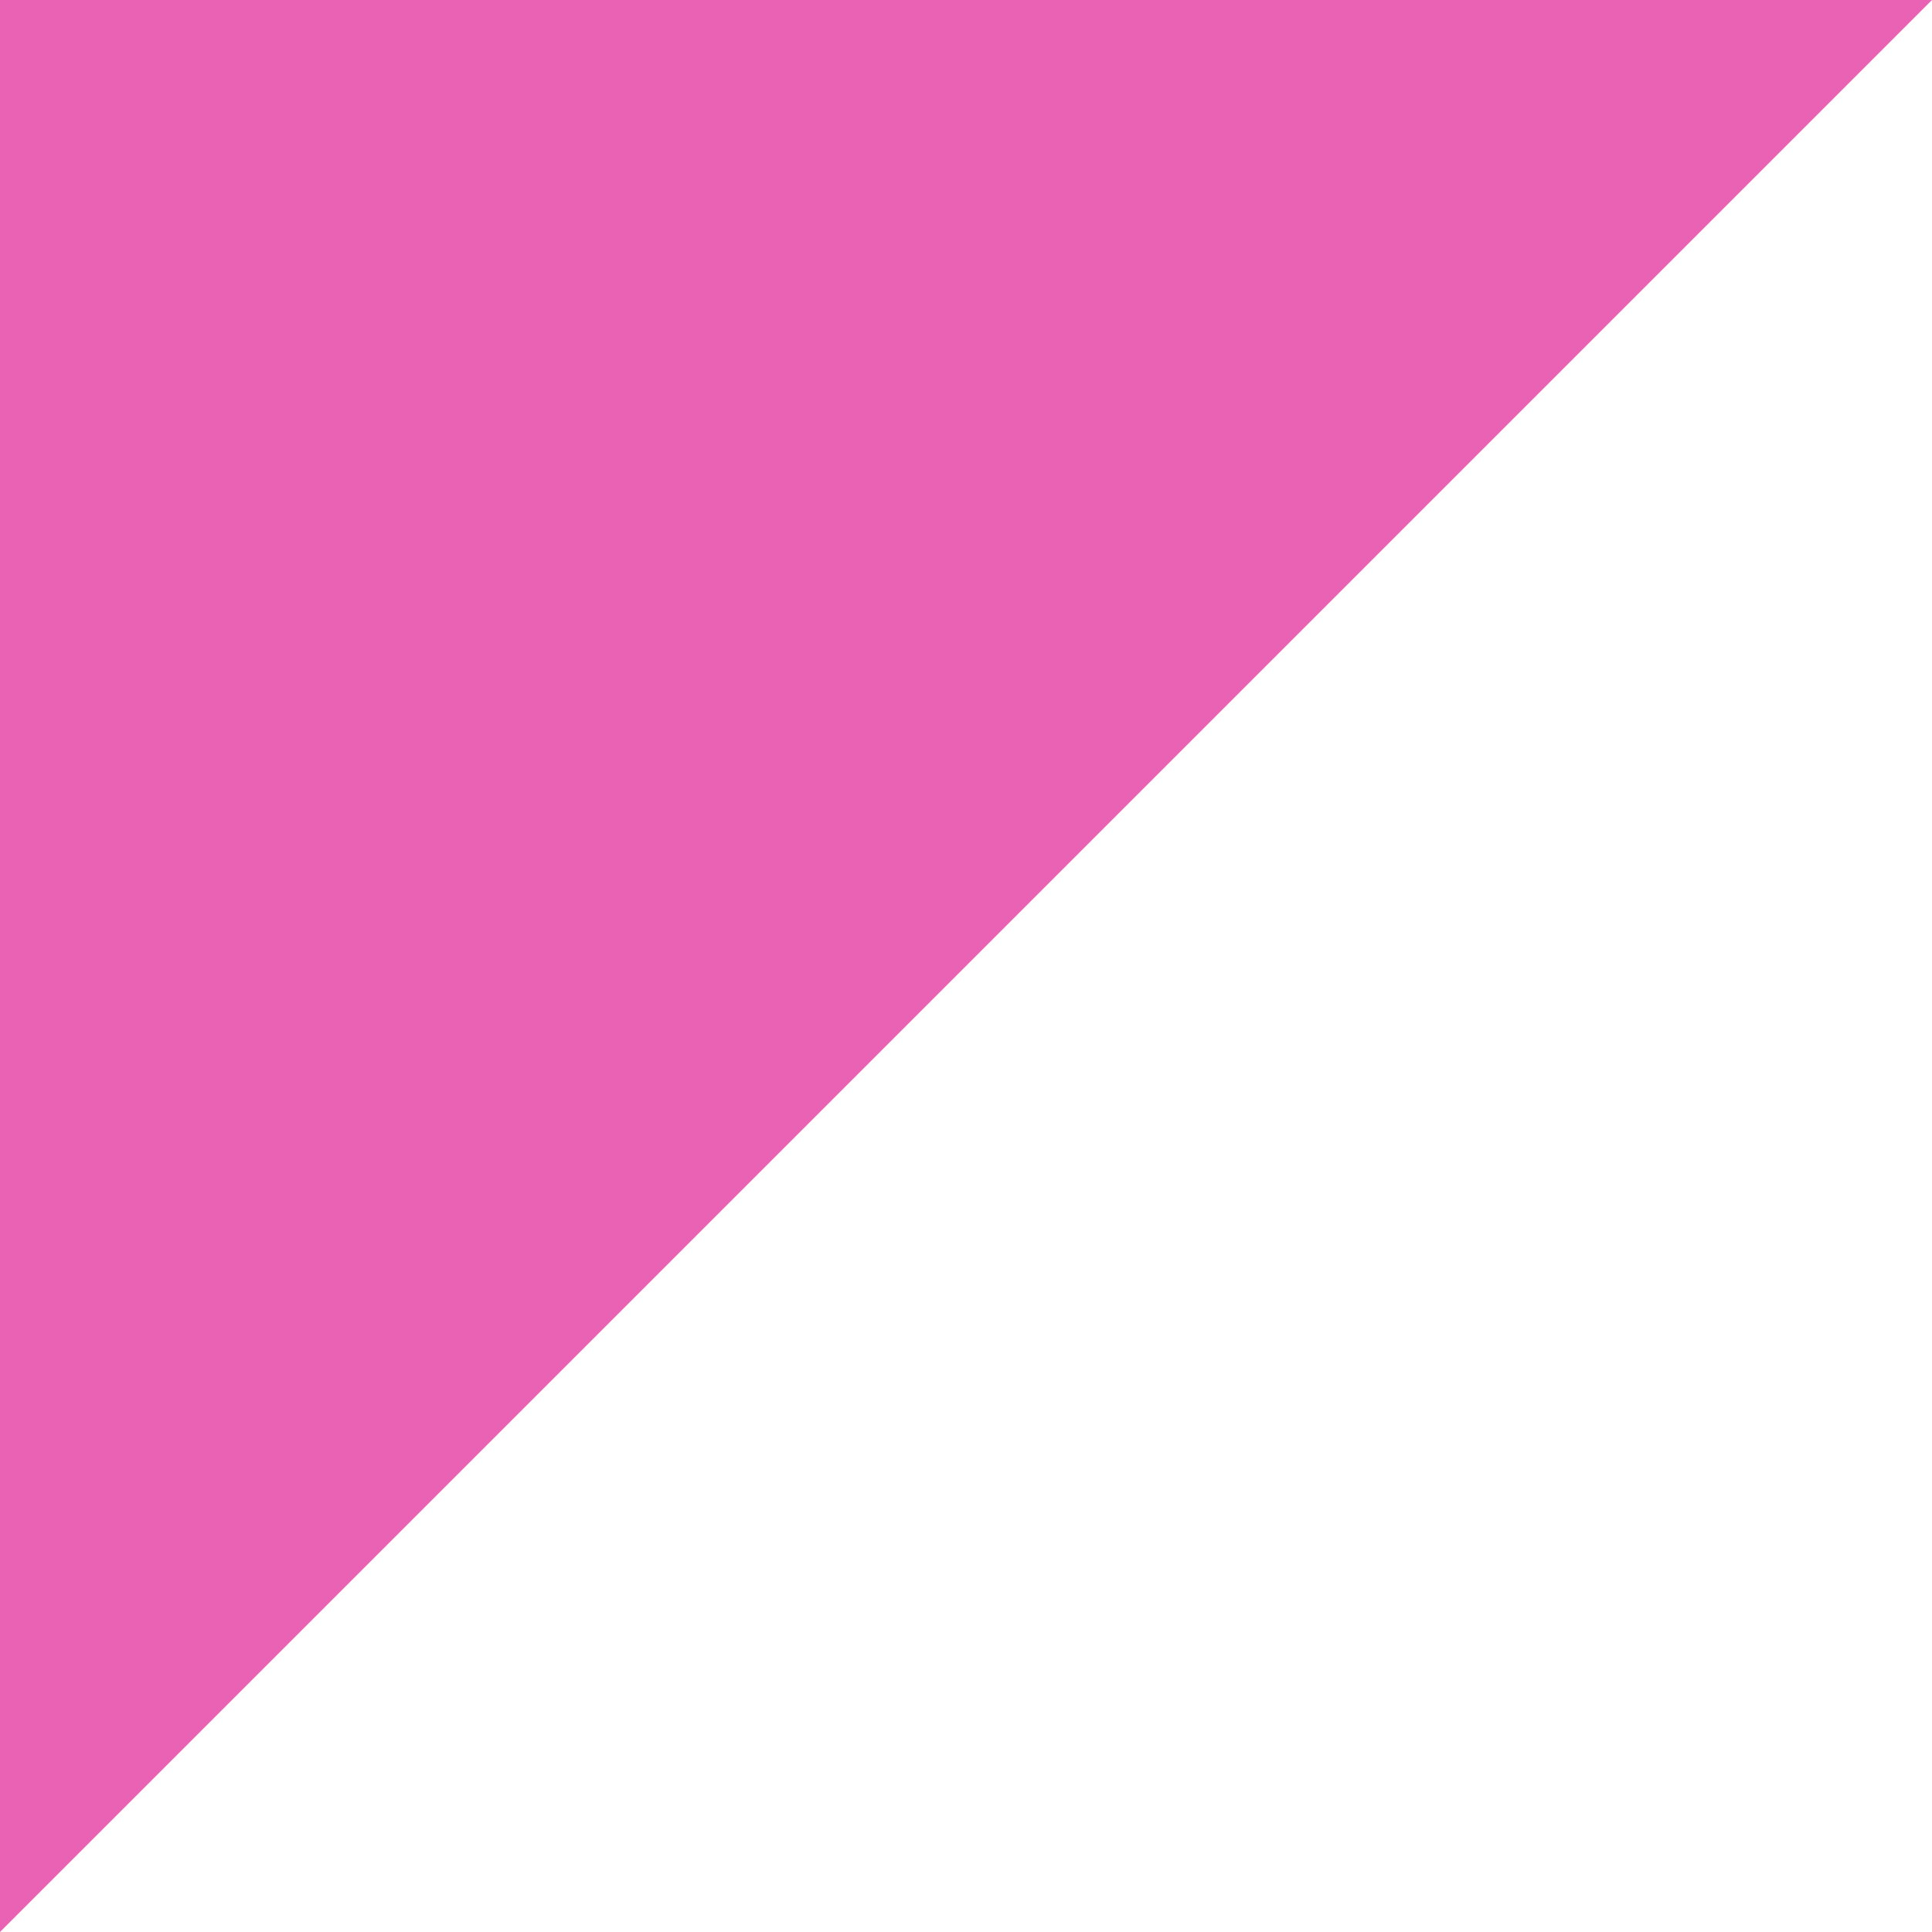
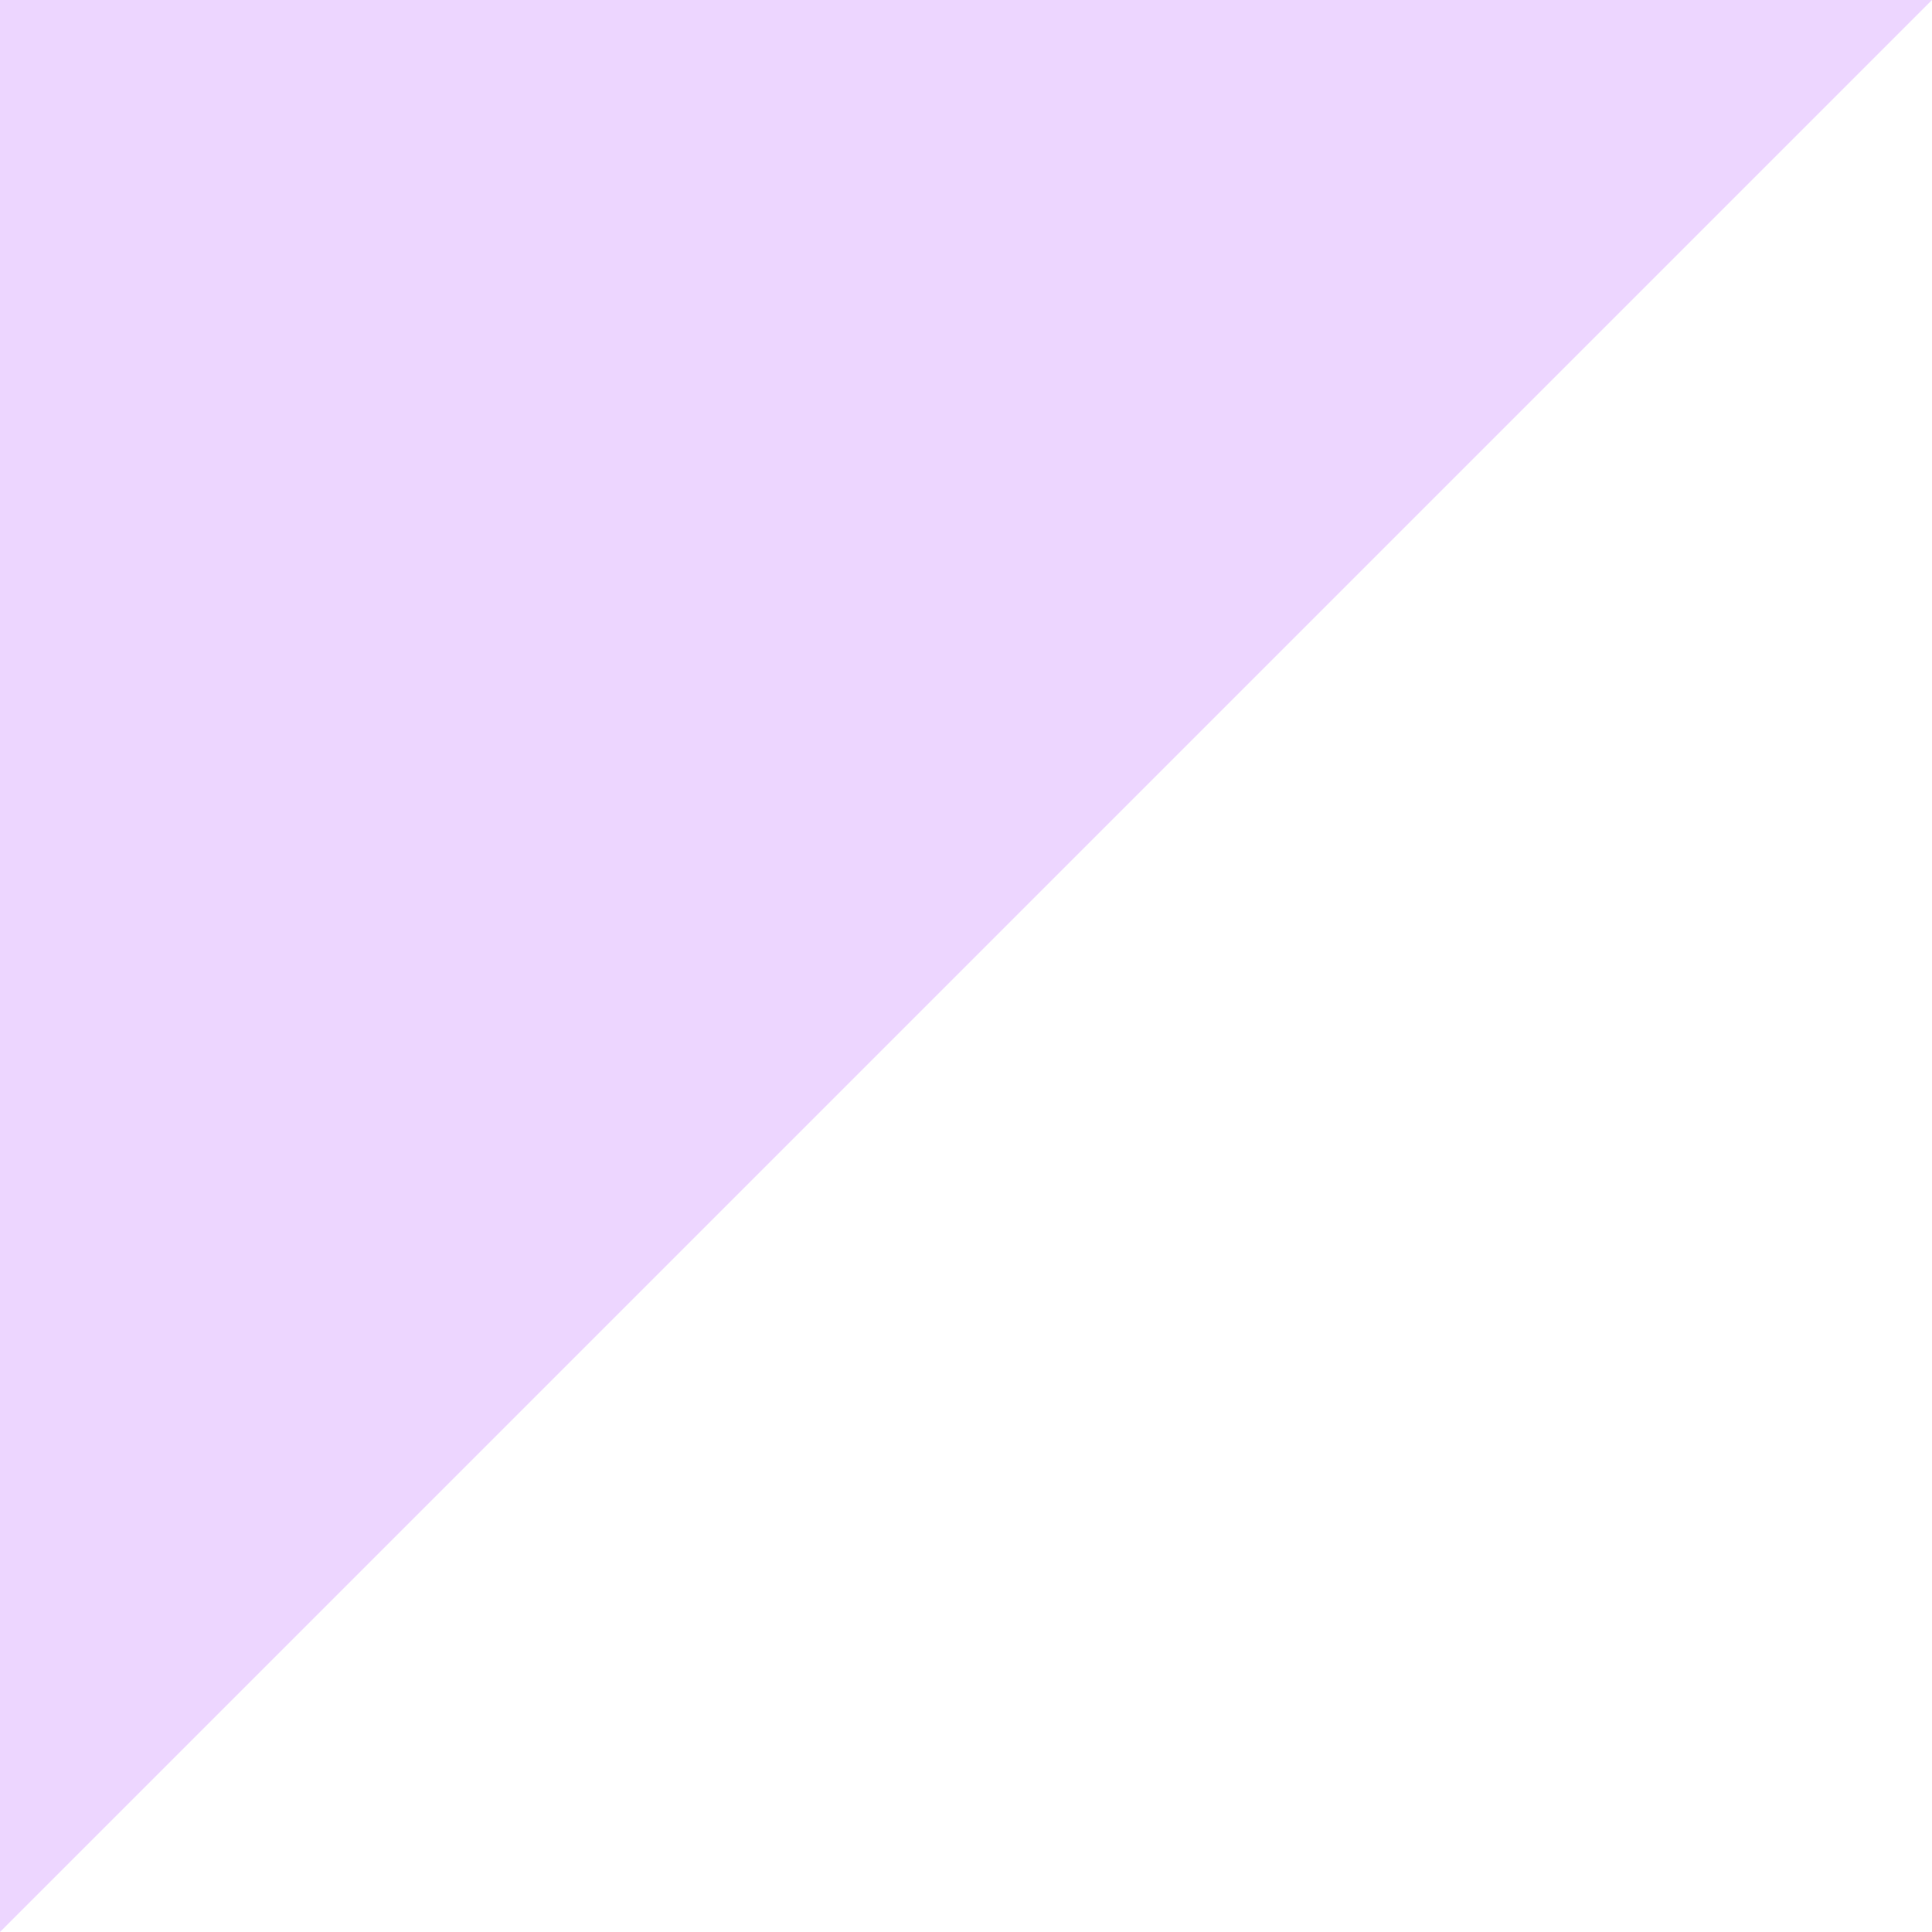
<svg xmlns="http://www.w3.org/2000/svg" width="1020" height="1020" viewBox="0 0 1020 1020" fill="none">
-   <path d="M0 1020V0H1020L0 1020Z" fill="#E962B4" />
+   <path d="M0 1020V0H1020L0 1020Z" fill="#EDD6FF" />
</svg>
